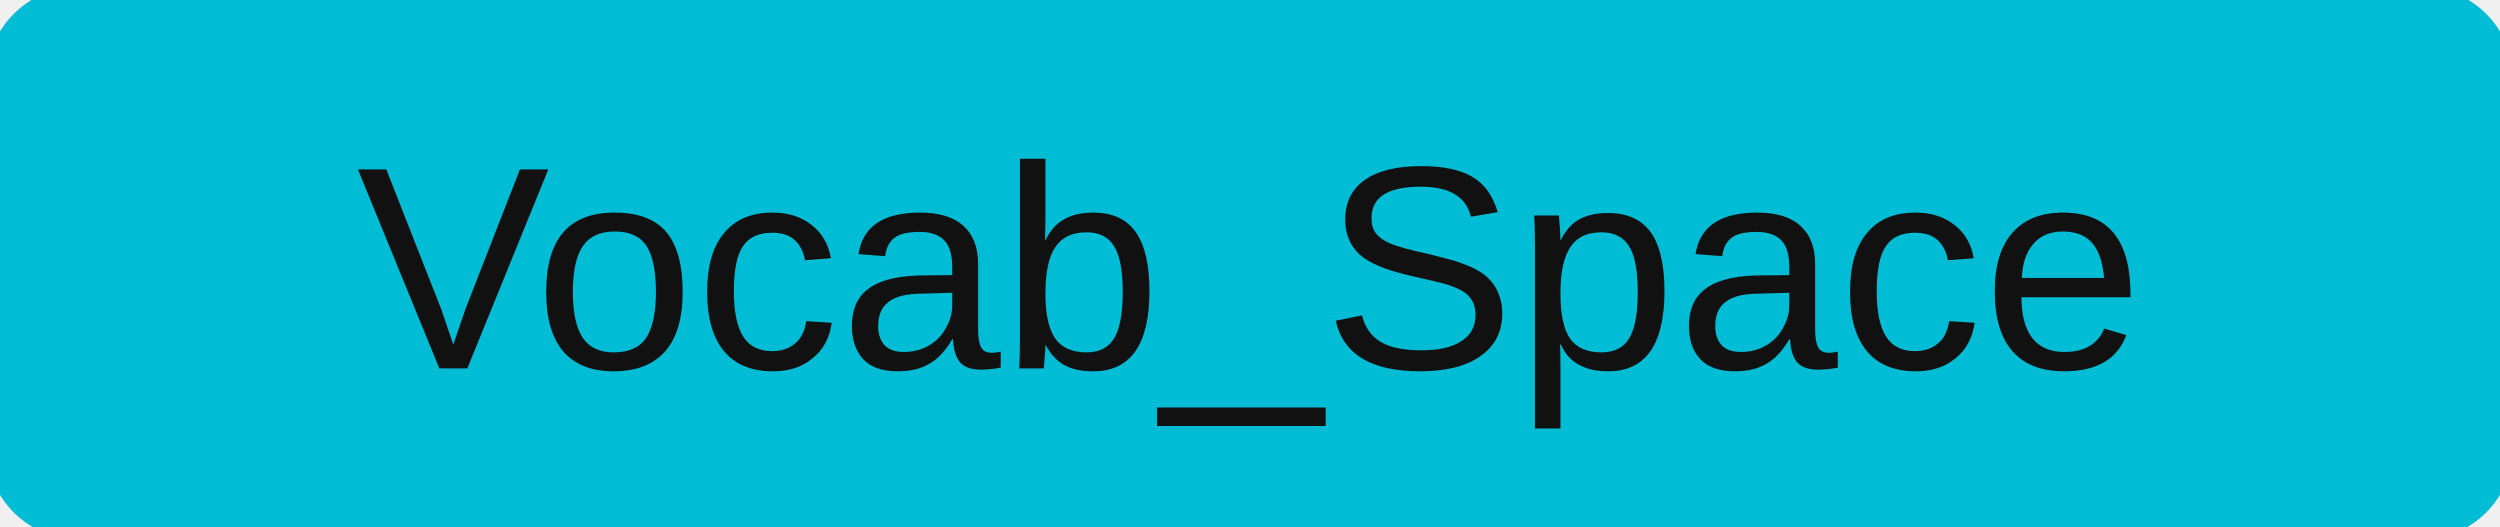
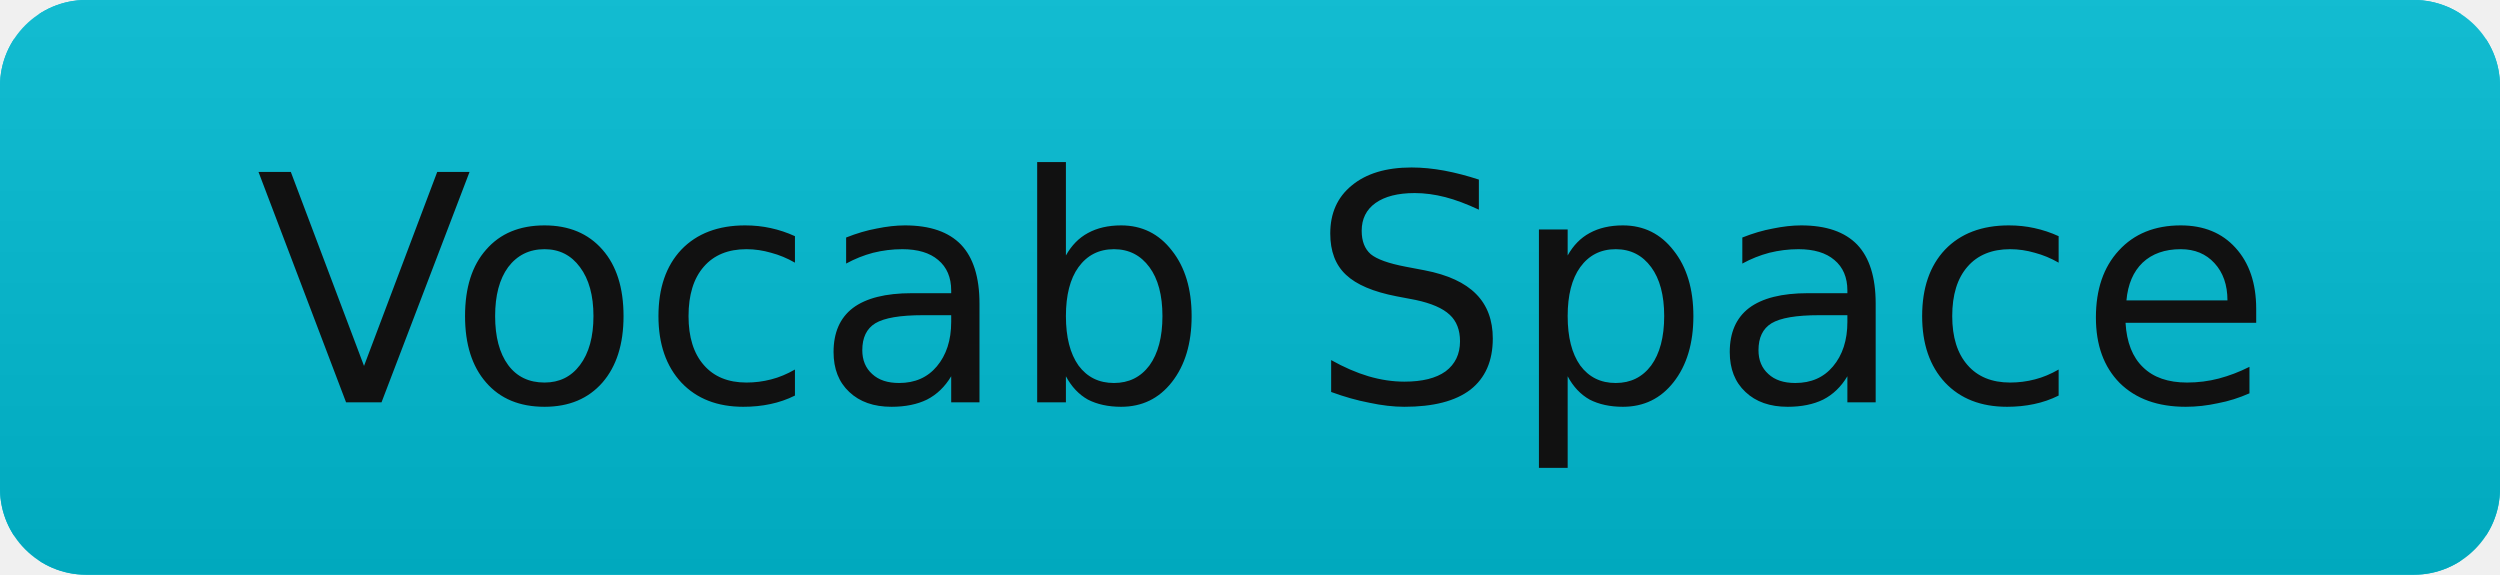
- <svg xmlns="http://www.w3.org/2000/svg" width="95" height="20" role="img" aria-label="Vocab_Space">
-   <rect width="95" height="20" rx="3" fill="#00bcd4" stroke="#00bcd4" />
-   <text x="50%" y="14" text-anchor="middle" font-family="Verdana,Arial,sans-serif" font-size="11" fill="#111111">Vocab_Space</text>
+ <svg xmlns="http://www.w3.org/2000/svg" width="87" height="20" role="img" aria-label="Vocab Space">
+   <linearGradient id="s" x2="0" y2="100%">
+     <stop offset="0" stop-color="#bbb" stop-opacity=".1" />
+     <stop offset="1" stop-opacity=".1" />
+   </linearGradient>
+   <clipPath id="r">
+     <rect width="87" height="20" rx="3" fill="#fff" />
+   </clipPath>
+   <g clip-path="url(#r)">
+     <rect width="87" height="20" fill="#00bcd4" stroke="#00bcd4" />
+     <rect width="87" height="20" fill="url(#s)" />
+   </g>
+   <g fill="#111111" text-anchor="middle" font-family="Verdana,Geneva,DejaVu Sans,sans-serif" font-size="11">
+     <text x="44" y="14">Vocab Space</text>
+   </g>
</svg>
